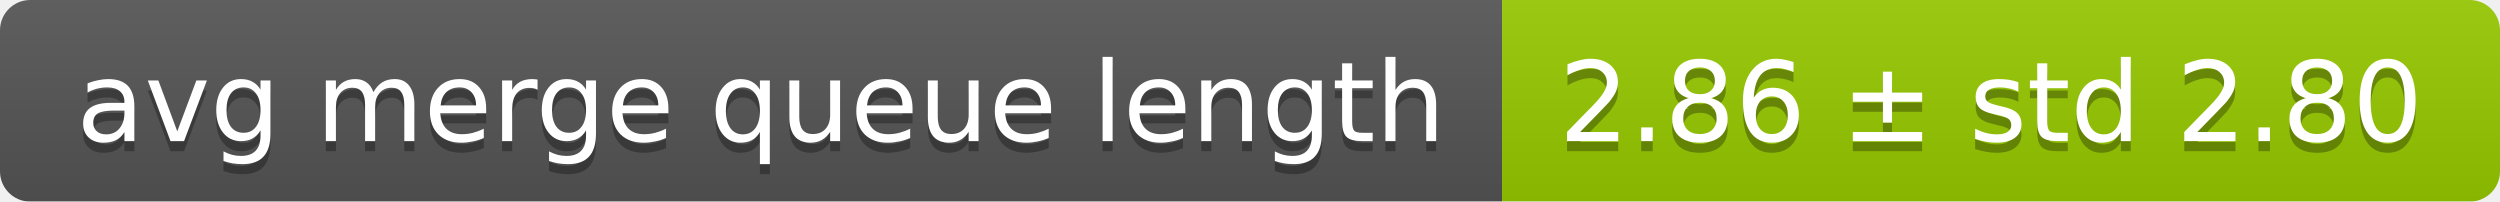
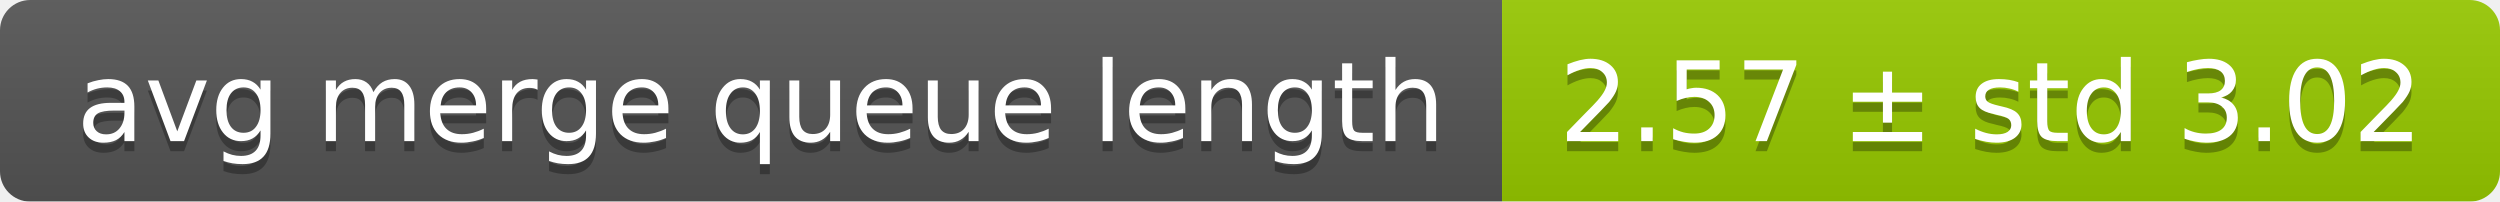
<svg xmlns="http://www.w3.org/2000/svg" width="248" height="20">
  <linearGradient id="smooth" x2="0" y2="100%">
    <stop offset="0" stop-color="#bbb" stop-opacity=".1" />
    <stop offset="1" stop-opacity=".1" />
  </linearGradient>
  <mask id="round">
    <rect width="248" height="20" rx="3" fill="#fff" />
  </mask>
  <g mask="url(#round)">
    <rect width="149" height="20" fill="#555" />
    <rect x="149" width="99" height="20" fill="#97ca00" />
    <rect width="248" height="20" fill="url(#smooth)" />
  </g>
  <g fill="#fff" text-anchor="middle" font-family="DejaVu Sans,Verdana,Geneva,sans-serif" font-size="11">
    <text x="75.5" y="15" fill="#010101" fill-opacity=".3">avg merge queue length</text>
    <text x="75.5" y="14">avg merge queue length</text>
-     <text x="197.5" y="15" fill="#010101" fill-opacity=".3">2.86 ± std 2.80</text>
-     <text x="197.5" y="14">2.86 ± std 2.80</text>
+     <text x="197.5" y="15" fill="#010101" fill-opacity=".3">2.57 ± std 3.02</text>
+     <text x="197.5" y="14">2.57 ± std 3.02</text>
  </g>
</svg>
